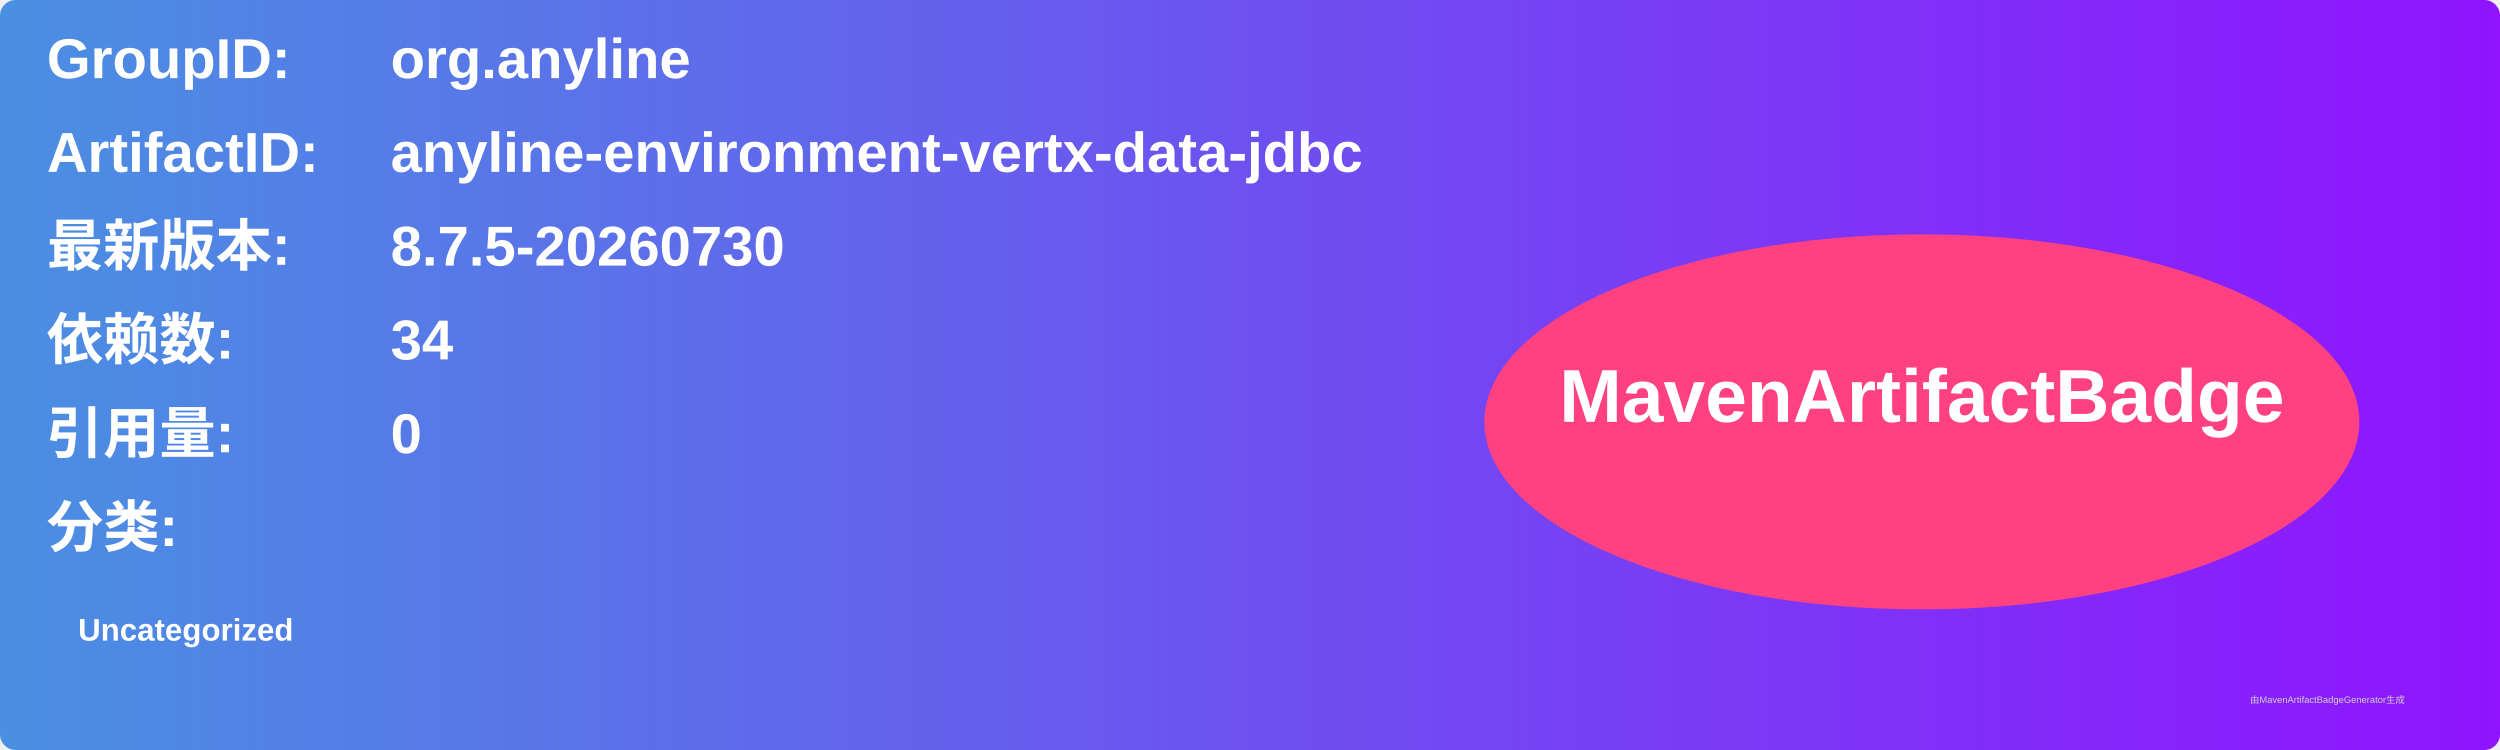
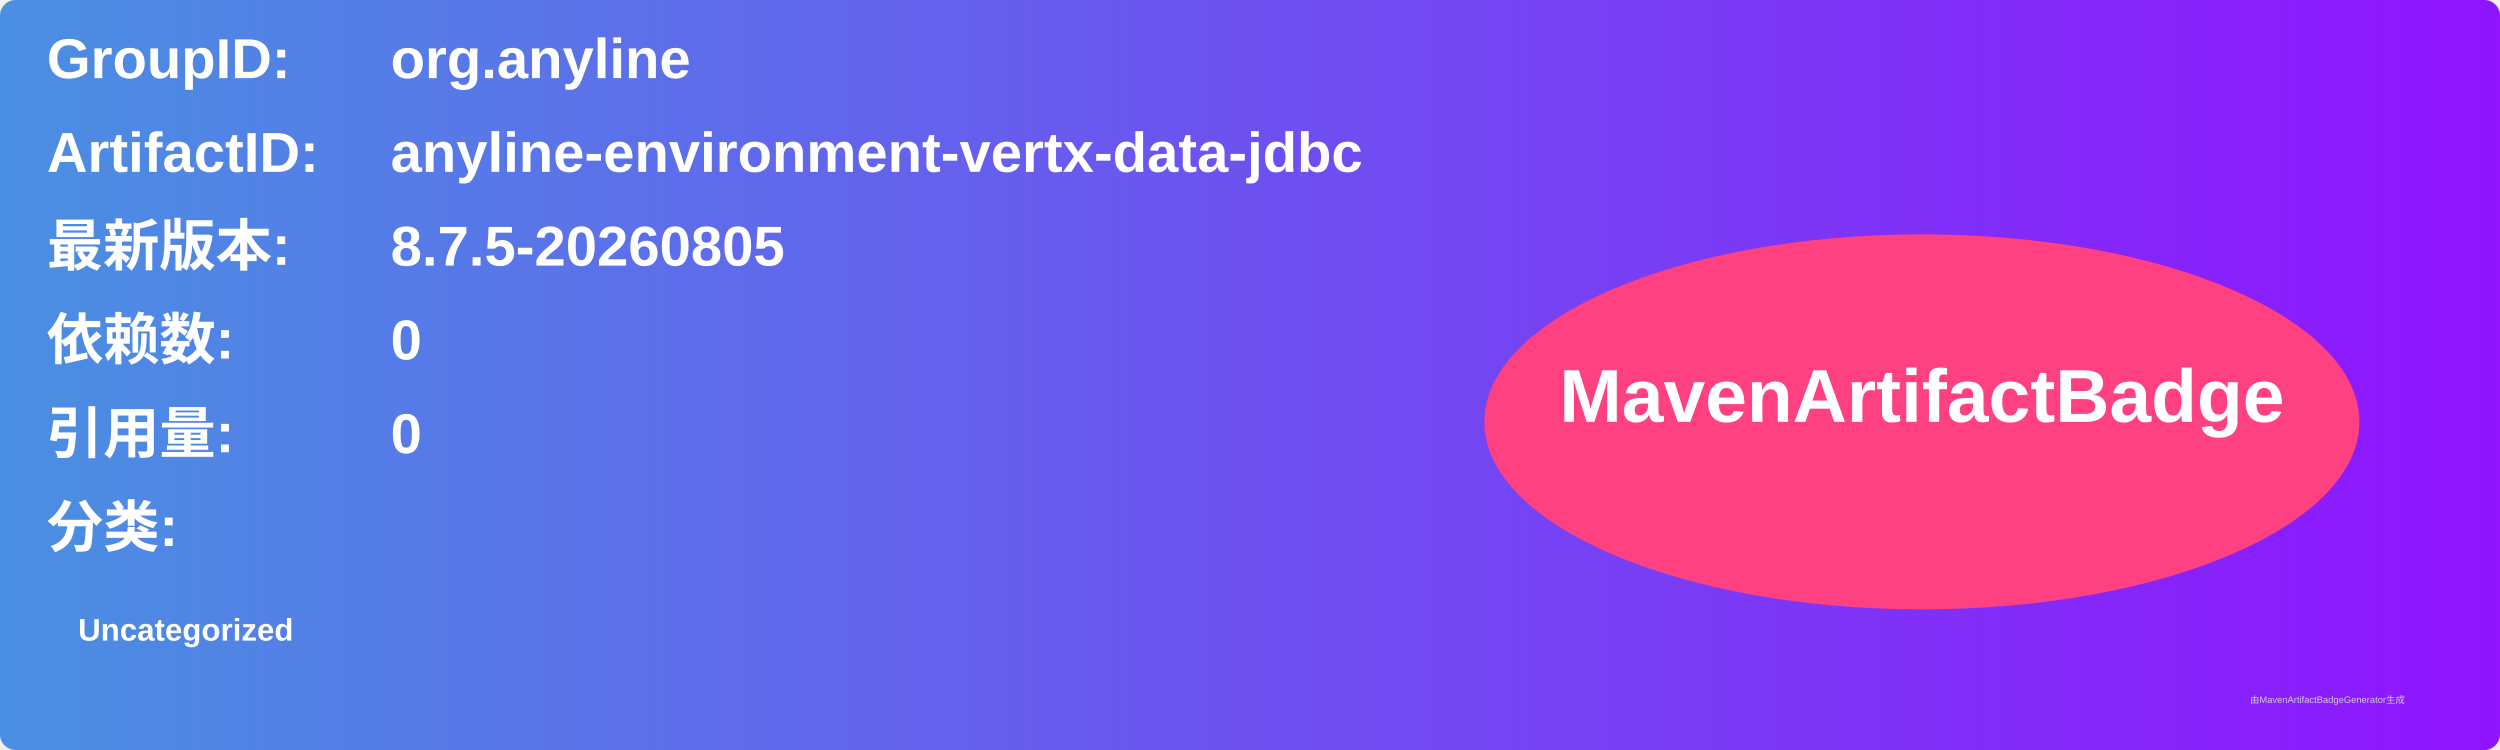
<svg xmlns="http://www.w3.org/2000/svg" width="800" height="240" viewBox="0 0 800 240">
  <linearGradient id="grad" x1="0%" y1="0%" x2="100%" y2="0%">
    <stop offset="0%" stop-color="#4a90e2" />
    <stop offset="100%" stop-color="#9013fe" />
  </linearGradient>
  <rect width="100%" height="100%" rx="5" ry="5" fill="url(#grad)" />
  <g transform="translate(15, 15)">
    <text x="0" y="10" font-family="Arial" font-size="18" fill="white" font-weight="bold" width="260">GroupID:</text>
    <text x="110" y="10" font-family="Arial" font-size="18" fill="white" font-weight="bold" width="460">org.anyline</text>
    <text x="0" y="40" font-family="Arial" font-size="18" fill="white" font-weight="bold" width="260">ArtifactID:</text>
    <text x="110" y="40" font-family="Arial" font-size="18" fill="white" font-weight="bold" width="460">anyline-environment-vertx-data-jdbc</text>
    <text x="0" y="70" font-family="Arial" font-size="18" fill="white" font-weight="bold">最新版本:</text>
    <text x="110" y="70" font-family="Arial" font-size="18" fill="white" font-weight="bold">
-       <tspan font-weight="bold">8.7.5-20260730</tspan>
+       <tspan font-weight="bold">8.7.5-20260805</tspan>
    </text>
    <text x="0" y="100" font-family="Arial" font-size="18" fill="white" font-weight="bold">依赖数: </text>
    <text x="110" y="100" font-family="Arial" font-size="18" fill="white">
-       <tspan font-weight="bold">34</tspan>
+       <tspan font-weight="bold">0</tspan>
    </text>
    <text x="0" y="130" font-family="Arial" font-size="18" fill="white" font-weight="bold">引用量: </text>
    <text x="110" y="130" font-family="Arial" font-size="18" fill="white">
      <tspan font-weight="bold">0</tspan>
    </text>
    <text x="0" y="160" font-family="Arial" font-size="18" fill="white" font-weight="bold">分类:</text>
    <text x="10" y="190" font-family="Arial" font-size="10" fill="white">
      <tspan font-weight="bold">Uncategorized</tspan>
    </text>
    <ellipse cx="600" cy="120" rx="140" ry="60" fill="#ff4081" />
    <text x="600" y="120" text-anchor="middle" font-family="Arial" font-size="24" fill="white" font-weight="bold">MavenArtifactBadge</text>
  </g>
  <text x="720" y="225" font-family="Arial" font-size="3" fill="#d0d0d0">由MavenArtifactBadgeGenerator生成</text>
</svg>
